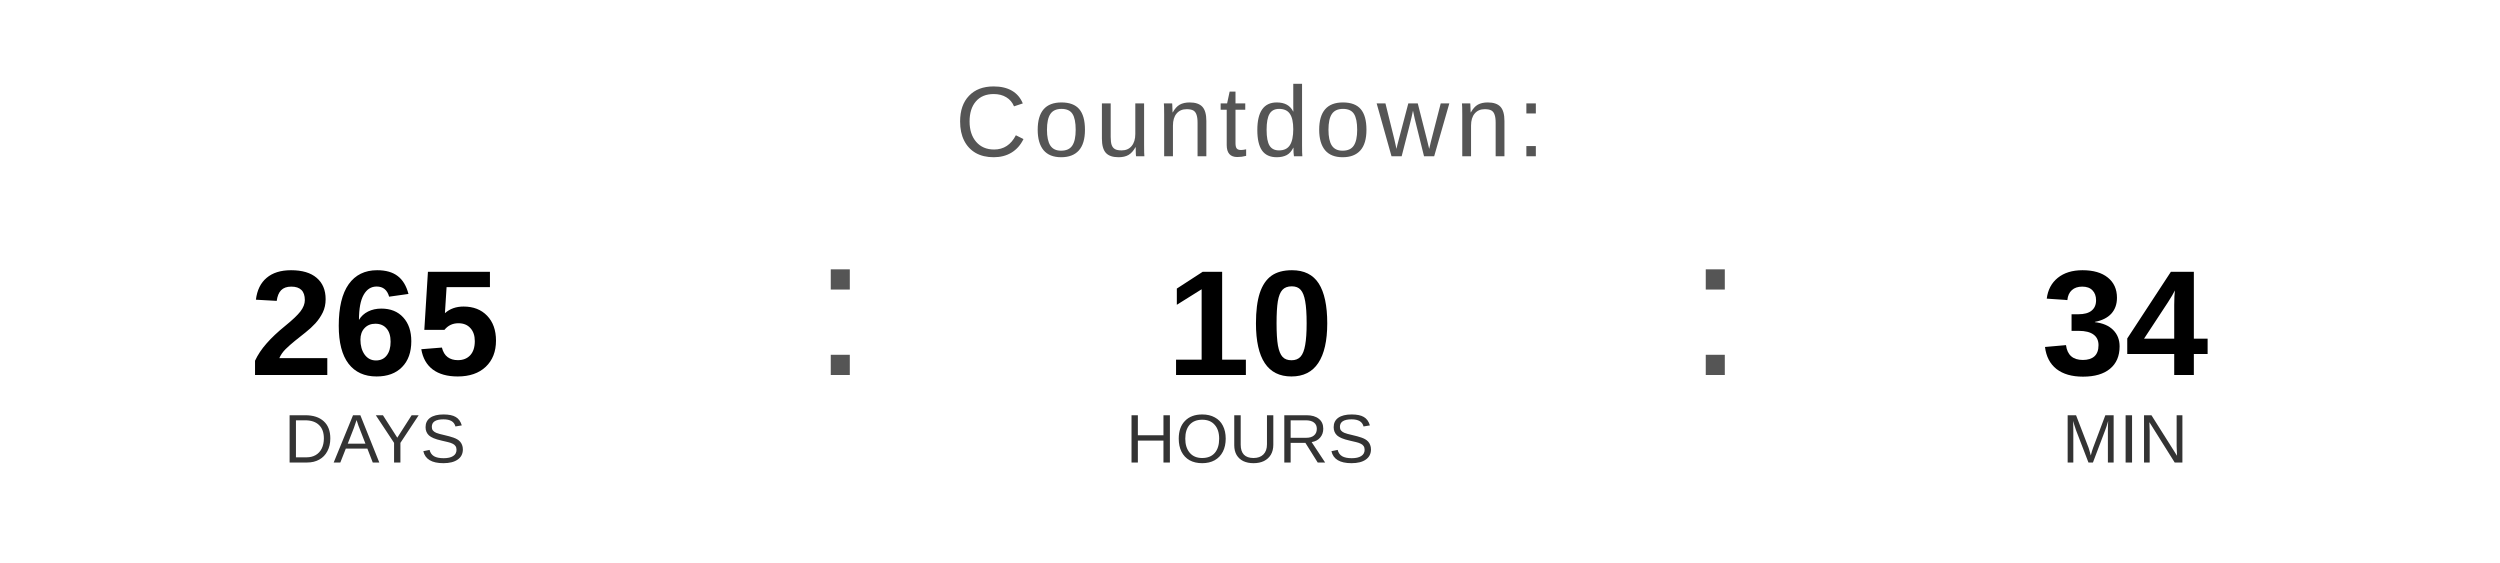
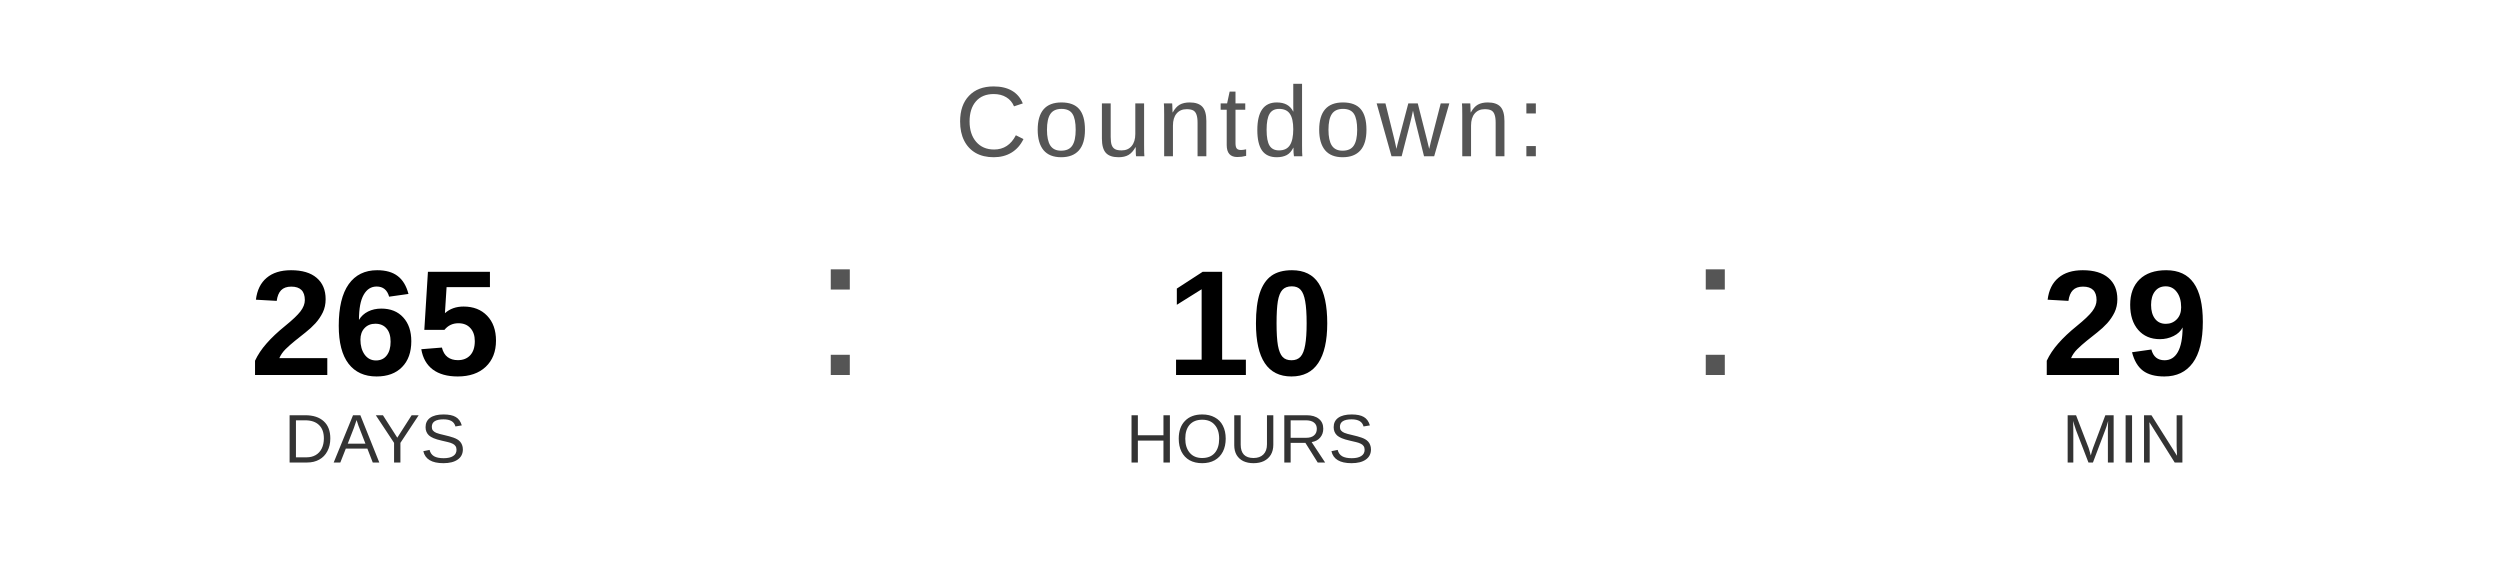
<svg xmlns="http://www.w3.org/2000/svg" width="400" height="90" viewBox="0 0 400 90">
  <text x="200" y="25" font-family="Arial, Helvetica, sans-serif" font-size="16" fill="#555555" text-anchor="middle" letter-spacing="1">
    Countdown:
  </text>
  <text x="60" y="60" font-family="Arial, Helvetica, sans-serif" font-size="24" font-weight="bold" fill="#000000" text-anchor="middle">265</text>
  <text x="60" y="74" font-family="Arial, Helvetica, sans-serif" font-size="11" fill="#333333" text-anchor="middle">DAYS</text>
  <text x="130" y="60" font-family="Arial, sans-serif" font-size="32" fill="#555555">:</text>
  <text x="200" y="60" font-family="Arial, Helvetica, sans-serif" font-size="24" font-weight="bold" fill="#000000" text-anchor="middle">10</text>
  <text x="200" y="74" font-family="Arial, Helvetica, sans-serif" font-size="11" fill="#333333" text-anchor="middle">HOURS</text>
  <text x="270" y="60" font-family="Arial, sans-serif" font-size="32" fill="#555555">:</text>
-   <text x="340" y="60" font-family="Arial, Helvetica, sans-serif" font-size="24" font-weight="bold" fill="#000000" text-anchor="middle">34</text>
+   <text x="340" y="60" font-family="Arial, Helvetica, sans-serif" font-size="24" font-weight="bold" fill="#000000" text-anchor="middle">29</text>
  <text x="340" y="74" font-family="Arial, Helvetica, sans-serif" font-size="11" fill="#333333" text-anchor="middle">MIN</text>
</svg>
